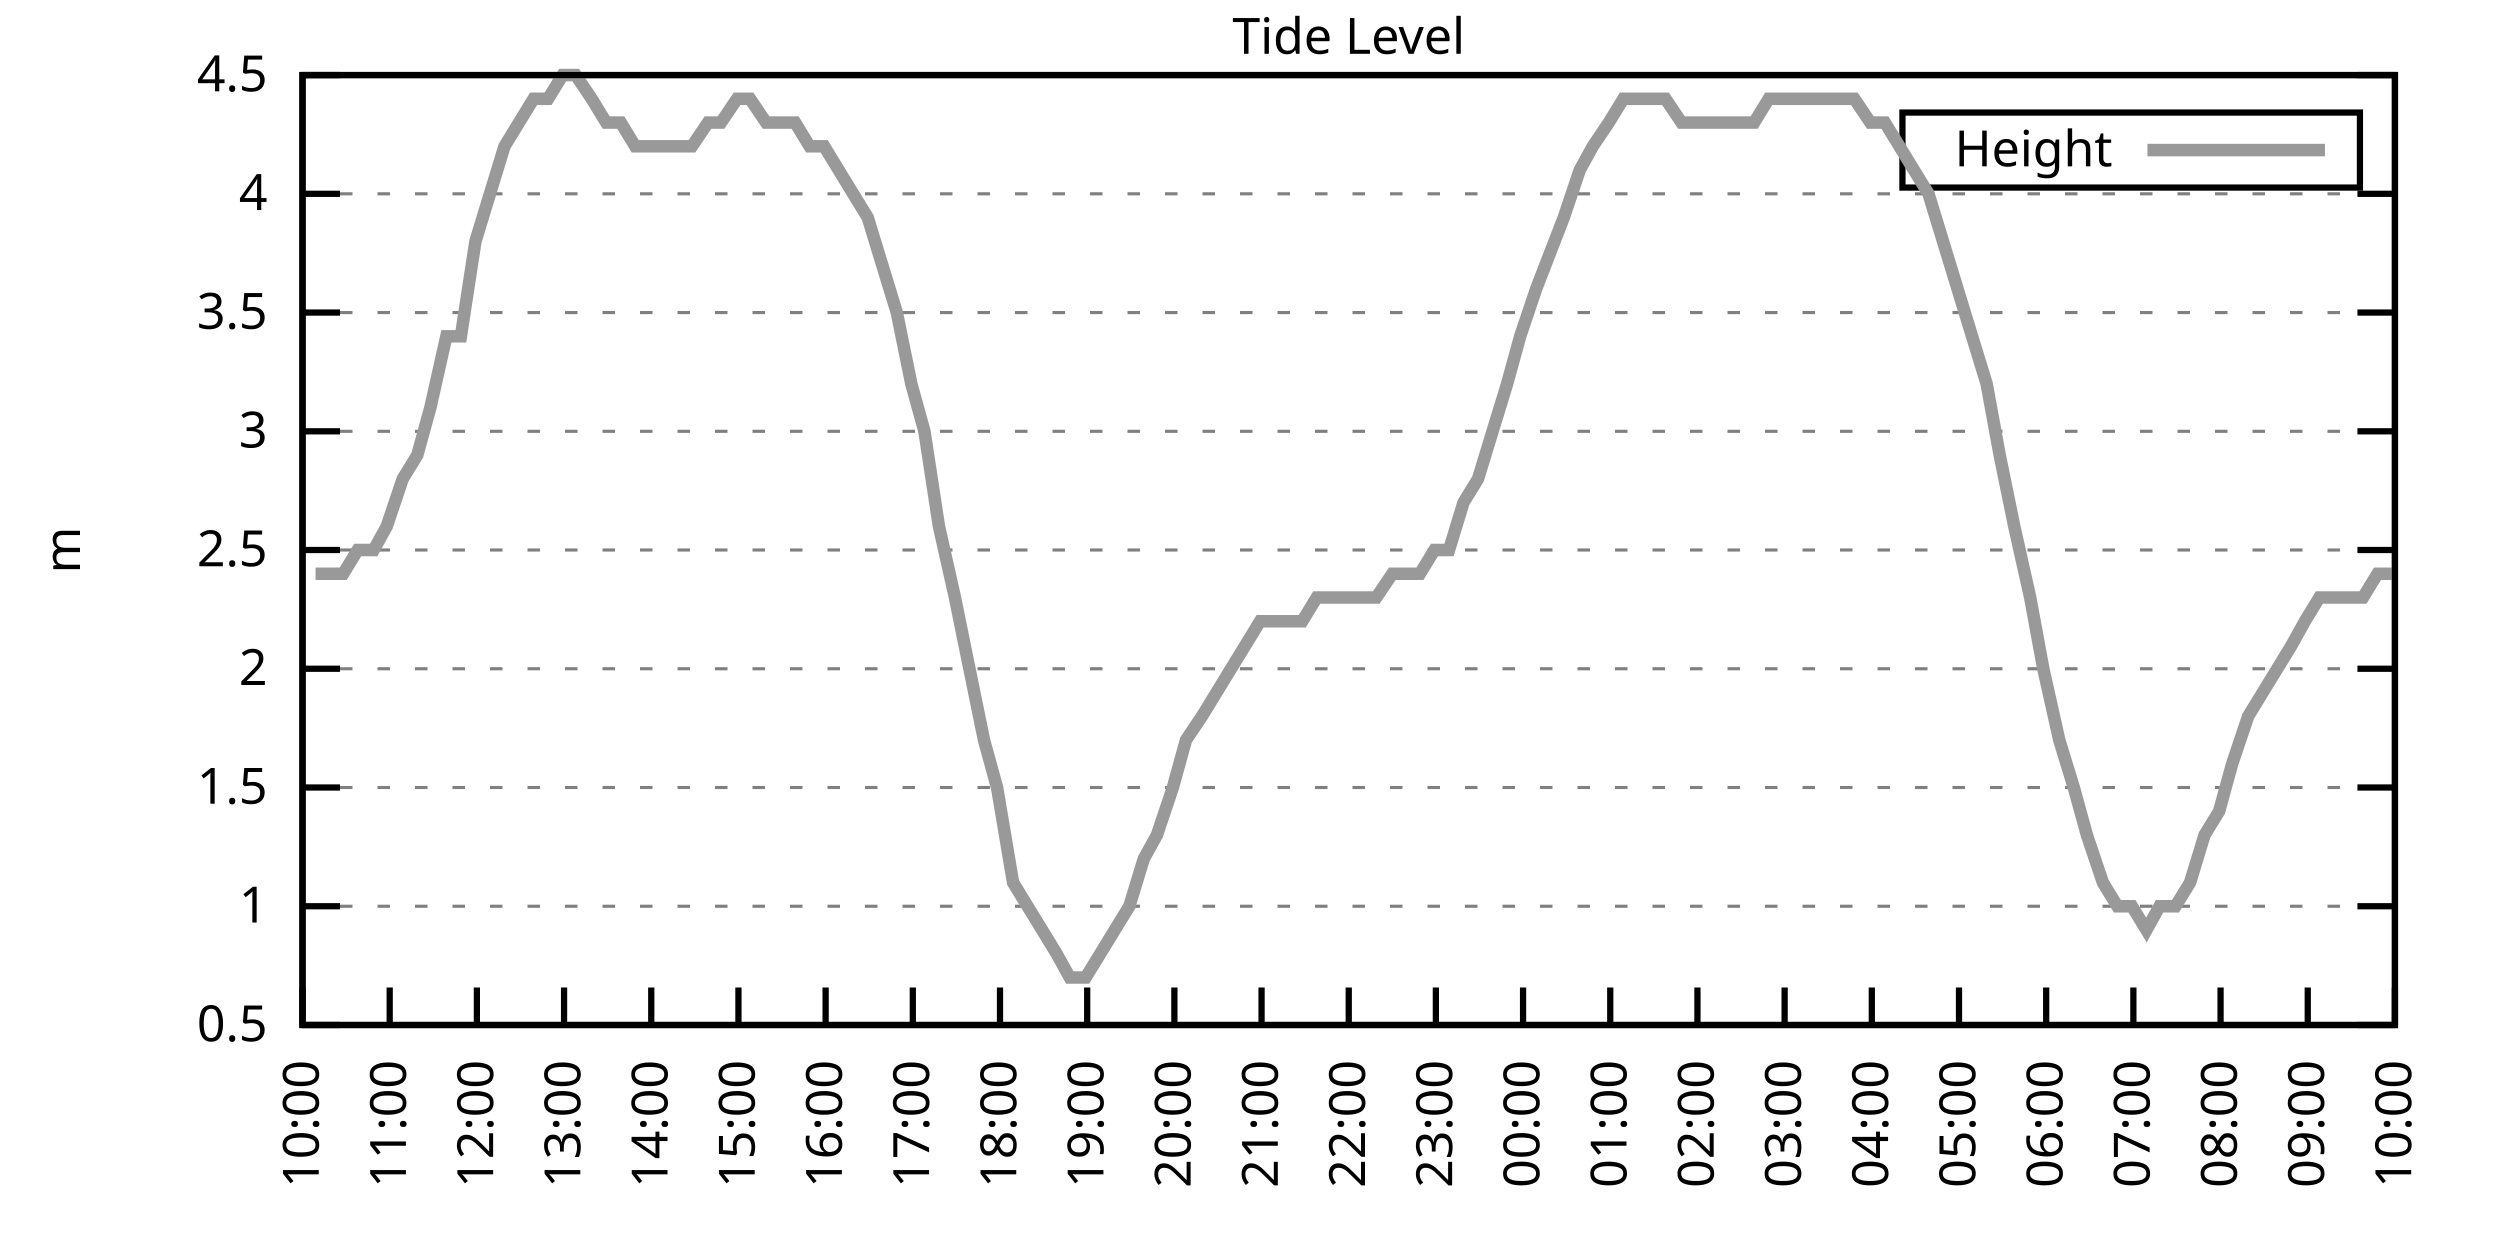
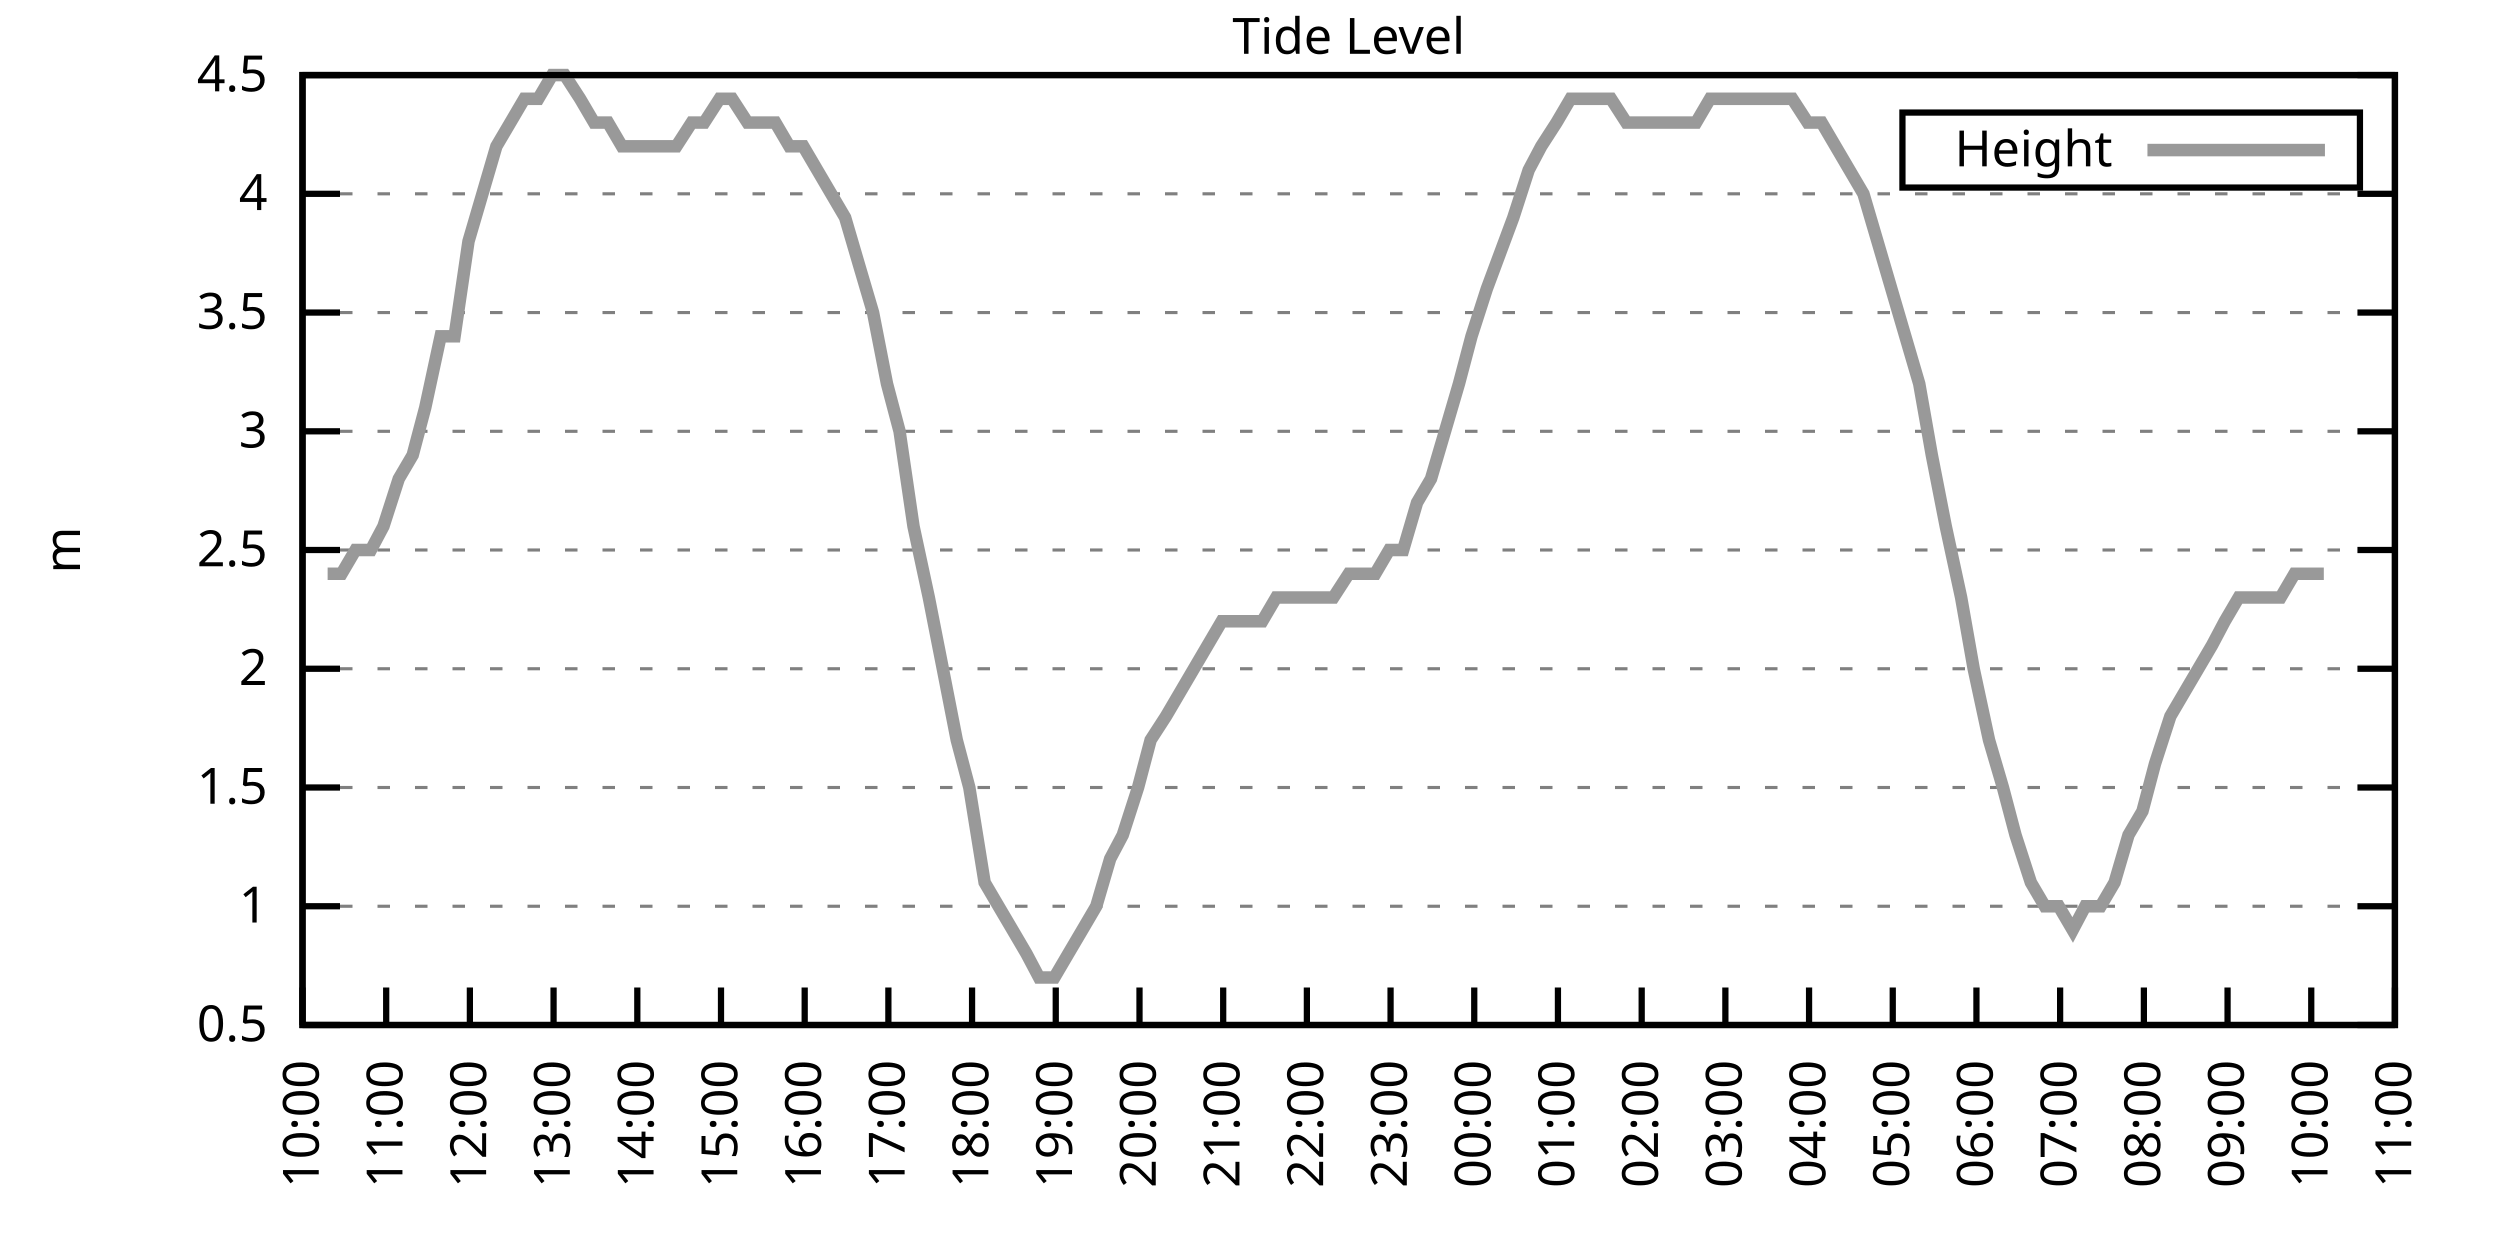
<svg xmlns="http://www.w3.org/2000/svg" xmlns:xlink="http://www.w3.org/1999/xlink" width="400" height="200" viewBox="0 0 400 200">
  <g id="gnuplot_canvas">
    <rect x="0" y="0" width="400" height="200" fill="none" />
    <defs>
      <circle id="gpDot" r="0.5" stroke-width="0.5" stroke="currentColor" />
      <path id="gpPt0" stroke-width="0.333" stroke="currentColor" d="M-1,0 h2 M0,-1 v2" />
      <path id="gpPt1" stroke-width="0.333" stroke="currentColor" d="M-1,-1 L1,1 M1,-1 L-1,1" />
      <path id="gpPt2" stroke-width="0.333" stroke="currentColor" d="M-1,0 L1,0 M0,-1 L0,1 M-1,-1 L1,1 M-1,1 L1,-1" />
      <rect id="gpPt3" stroke-width="0.333" stroke="currentColor" x="-1" y="-1" width="2" height="2" />
      <rect id="gpPt4" stroke-width="0.333" stroke="currentColor" fill="currentColor" x="-1" y="-1" width="2" height="2" />
      <circle id="gpPt5" stroke-width="0.333" stroke="currentColor" cx="0" cy="0" r="1" />
      <use xlink:href="#gpPt5" id="gpPt6" fill="currentColor" stroke="none" />
      <path id="gpPt7" stroke-width="0.333" stroke="currentColor" d="M0,-1.33 L-1.33,0.67 L1.33,0.67 z" />
      <use xlink:href="#gpPt7" id="gpPt8" fill="currentColor" stroke="none" />
      <use xlink:href="#gpPt7" id="gpPt9" stroke="currentColor" transform="rotate(180)" />
      <use xlink:href="#gpPt9" id="gpPt10" fill="currentColor" stroke="none" />
      <use xlink:href="#gpPt3" id="gpPt11" stroke="currentColor" transform="rotate(45)" />
      <use xlink:href="#gpPt11" id="gpPt12" fill="currentColor" stroke="none" />
      <path id="gpPt13" stroke-width="0.333" stroke="currentColor" d="M0,1.330 L1.265,0.411 L0.782,-1.067 L-0.782,-1.076 L-1.265,0.411 z" />
      <use xlink:href="#gpPt13" id="gpPt14" fill="currentColor" stroke="none" />
      <filter id="textbox" filterUnits="objectBoundingBox" x="0" y="0" height="1" width="1">
        <feFlood flood-color="white" flood-opacity="1" result="bgnd" />
        <feComposite in="SourceGraphic" in2="bgnd" operator="atop" />
      </filter>
      <filter id="greybox" filterUnits="objectBoundingBox" x="0" y="0" height="1" width="1">
        <feFlood flood-color="lightgrey" flood-opacity="1" result="grey" />
        <feComposite in="SourceGraphic" in2="grey" operator="atop" />
      </filter>
    </defs>
    <g fill="none" color="white" stroke="currentColor" stroke-width="1.00" stroke-linecap="butt" stroke-linejoin="miter">
</g>
    <g fill="none" color="black" stroke="currentColor" stroke-width="1.00" stroke-linecap="butt" stroke-linejoin="miter">
      <g stroke="none" shape-rendering="crispEdges">
        <polygon fill="rgb(255, 255, 255)" points="48.40,164.00 383.18,164.00 383.18,12.02 48.40,12.02 " />
      </g>
    </g>
    <g fill="none" color="black" stroke="currentColor" stroke-width="1.00" stroke-linecap="butt" stroke-linejoin="miter">
</g>
    <g fill="none" color="black" stroke="black" stroke-width="0.50" stroke-linecap="butt" stroke-linejoin="miter">
</g>
    <g fill="none" color="gray" stroke="currentColor" stroke-width="0.50" stroke-linecap="butt" stroke-linejoin="miter">
      <path stroke="gray" stroke-dasharray="2,4" class="gridline" d="M48.40,164.00 L383.19,164.00  " />
    </g>
    <g fill="none" color="gray" stroke="gray" stroke-width="1.00" stroke-linecap="butt" stroke-linejoin="miter">
</g>
    <g fill="none" color="black" stroke="currentColor" stroke-width="1.00" stroke-linecap="butt" stroke-linejoin="miter">
      <path stroke="black" d="M48.40,164.00 L54.40,164.00 M383.19,164.00 L377.19,164.00  " />
      <g transform="translate(42.80,166.60)" stroke="none" fill="black" font-family="Sans" font-size="8.00" text-anchor="end">
        <text>
          <tspan font-family="Sans"> 0.5</tspan>
        </text>
      </g>
    </g>
    <g fill="none" color="black" stroke="currentColor" stroke-width="1.00" stroke-linecap="butt" stroke-linejoin="miter">
</g>
    <g fill="none" color="black" stroke="black" stroke-width="0.50" stroke-linecap="butt" stroke-linejoin="miter">
</g>
    <g fill="none" color="gray" stroke="currentColor" stroke-width="0.50" stroke-linecap="butt" stroke-linejoin="miter">
      <path stroke="gray" stroke-dasharray="2,4" class="gridline" d="M48.40,145.00 L383.19,145.00  " />
    </g>
    <g fill="none" color="gray" stroke="gray" stroke-width="1.00" stroke-linecap="butt" stroke-linejoin="miter">
</g>
    <g fill="none" color="black" stroke="currentColor" stroke-width="1.00" stroke-linecap="butt" stroke-linejoin="miter">
      <path stroke="black" d="M48.40,145.00 L54.40,145.00 M383.19,145.00 L377.19,145.00  " />
      <g transform="translate(42.80,147.60)" stroke="none" fill="black" font-family="Sans" font-size="8.00" text-anchor="end">
        <text>
          <tspan font-family="Sans"> 1</tspan>
        </text>
      </g>
    </g>
    <g fill="none" color="black" stroke="currentColor" stroke-width="1.00" stroke-linecap="butt" stroke-linejoin="miter">
</g>
    <g fill="none" color="black" stroke="black" stroke-width="0.50" stroke-linecap="butt" stroke-linejoin="miter">
</g>
    <g fill="none" color="gray" stroke="currentColor" stroke-width="0.50" stroke-linecap="butt" stroke-linejoin="miter">
      <path stroke="gray" stroke-dasharray="2,4" class="gridline" d="M48.40,126.00 L383.19,126.00  " />
    </g>
    <g fill="none" color="gray" stroke="gray" stroke-width="1.00" stroke-linecap="butt" stroke-linejoin="miter">
</g>
    <g fill="none" color="black" stroke="currentColor" stroke-width="1.00" stroke-linecap="butt" stroke-linejoin="miter">
      <path stroke="black" d="M48.40,126.00 L54.40,126.00 M383.19,126.00 L377.19,126.00  " />
      <g transform="translate(42.80,128.60)" stroke="none" fill="black" font-family="Sans" font-size="8.00" text-anchor="end">
        <text>
          <tspan font-family="Sans"> 1.5</tspan>
        </text>
      </g>
    </g>
    <g fill="none" color="black" stroke="currentColor" stroke-width="1.00" stroke-linecap="butt" stroke-linejoin="miter">
</g>
    <g fill="none" color="black" stroke="black" stroke-width="0.50" stroke-linecap="butt" stroke-linejoin="miter">
</g>
    <g fill="none" color="gray" stroke="currentColor" stroke-width="0.50" stroke-linecap="butt" stroke-linejoin="miter">
      <path stroke="gray" stroke-dasharray="2,4" class="gridline" d="M48.40,107.00 L383.19,107.00  " />
    </g>
    <g fill="none" color="gray" stroke="gray" stroke-width="1.00" stroke-linecap="butt" stroke-linejoin="miter">
</g>
    <g fill="none" color="black" stroke="currentColor" stroke-width="1.00" stroke-linecap="butt" stroke-linejoin="miter">
      <path stroke="black" d="M48.40,107.00 L54.40,107.00 M383.19,107.00 L377.19,107.00  " />
      <g transform="translate(42.80,109.60)" stroke="none" fill="black" font-family="Sans" font-size="8.00" text-anchor="end">
        <text>
          <tspan font-family="Sans"> 2</tspan>
        </text>
      </g>
    </g>
    <g fill="none" color="black" stroke="currentColor" stroke-width="1.00" stroke-linecap="butt" stroke-linejoin="miter">
</g>
    <g fill="none" color="black" stroke="black" stroke-width="0.50" stroke-linecap="butt" stroke-linejoin="miter">
</g>
    <g fill="none" color="gray" stroke="currentColor" stroke-width="0.50" stroke-linecap="butt" stroke-linejoin="miter">
      <path stroke="gray" stroke-dasharray="2,4" class="gridline" d="M48.40,88.00 L383.19,88.00  " />
    </g>
    <g fill="none" color="gray" stroke="gray" stroke-width="1.00" stroke-linecap="butt" stroke-linejoin="miter">
</g>
    <g fill="none" color="black" stroke="currentColor" stroke-width="1.00" stroke-linecap="butt" stroke-linejoin="miter">
      <path stroke="black" d="M48.40,88.00 L54.40,88.00 M383.19,88.00 L377.19,88.00  " />
      <g transform="translate(42.80,90.60)" stroke="none" fill="black" font-family="Sans" font-size="8.00" text-anchor="end">
        <text>
          <tspan font-family="Sans"> 2.5</tspan>
        </text>
      </g>
    </g>
    <g fill="none" color="black" stroke="currentColor" stroke-width="1.00" stroke-linecap="butt" stroke-linejoin="miter">
</g>
    <g fill="none" color="black" stroke="black" stroke-width="0.50" stroke-linecap="butt" stroke-linejoin="miter">
</g>
    <g fill="none" color="gray" stroke="currentColor" stroke-width="0.50" stroke-linecap="butt" stroke-linejoin="miter">
      <path stroke="gray" stroke-dasharray="2,4" class="gridline" d="M48.40,69.01 L383.19,69.01  " />
    </g>
    <g fill="none" color="gray" stroke="gray" stroke-width="1.00" stroke-linecap="butt" stroke-linejoin="miter">
</g>
    <g fill="none" color="black" stroke="currentColor" stroke-width="1.00" stroke-linecap="butt" stroke-linejoin="miter">
      <path stroke="black" d="M48.40,69.01 L54.40,69.01 M383.19,69.01 L377.19,69.01  " />
      <g transform="translate(42.80,71.61)" stroke="none" fill="black" font-family="Sans" font-size="8.00" text-anchor="end">
        <text>
          <tspan font-family="Sans"> 3</tspan>
        </text>
      </g>
    </g>
    <g fill="none" color="black" stroke="currentColor" stroke-width="1.00" stroke-linecap="butt" stroke-linejoin="miter">
</g>
    <g fill="none" color="black" stroke="black" stroke-width="0.50" stroke-linecap="butt" stroke-linejoin="miter">
</g>
    <g fill="none" color="gray" stroke="currentColor" stroke-width="0.50" stroke-linecap="butt" stroke-linejoin="miter">
      <path stroke="gray" stroke-dasharray="2,4" class="gridline" d="M48.40,50.01 L383.19,50.01  " />
    </g>
    <g fill="none" color="gray" stroke="gray" stroke-width="1.00" stroke-linecap="butt" stroke-linejoin="miter">
</g>
    <g fill="none" color="black" stroke="currentColor" stroke-width="1.00" stroke-linecap="butt" stroke-linejoin="miter">
      <path stroke="black" d="M48.40,50.01 L54.40,50.01 M383.19,50.01 L377.19,50.01  " />
      <g transform="translate(42.80,52.61)" stroke="none" fill="black" font-family="Sans" font-size="8.00" text-anchor="end">
        <text>
          <tspan font-family="Sans"> 3.5</tspan>
        </text>
      </g>
    </g>
    <g fill="none" color="black" stroke="currentColor" stroke-width="1.00" stroke-linecap="butt" stroke-linejoin="miter">
</g>
    <g fill="none" color="black" stroke="black" stroke-width="0.50" stroke-linecap="butt" stroke-linejoin="miter">
</g>
    <g fill="none" color="gray" stroke="currentColor" stroke-width="0.50" stroke-linecap="butt" stroke-linejoin="miter">
      <path stroke="gray" stroke-dasharray="2,4" class="gridline" d="M48.40,31.01 L383.19,31.01  " />
    </g>
    <g fill="none" color="gray" stroke="gray" stroke-width="1.00" stroke-linecap="butt" stroke-linejoin="miter">
</g>
    <g fill="none" color="black" stroke="currentColor" stroke-width="1.00" stroke-linecap="butt" stroke-linejoin="miter">
      <path stroke="black" d="M48.40,31.01 L54.40,31.01 M383.19,31.01 L377.19,31.01  " />
      <g transform="translate(42.80,33.61)" stroke="none" fill="black" font-family="Sans" font-size="8.00" text-anchor="end">
        <text>
          <tspan font-family="Sans"> 4</tspan>
        </text>
      </g>
    </g>
    <g fill="none" color="black" stroke="currentColor" stroke-width="1.00" stroke-linecap="butt" stroke-linejoin="miter">
</g>
    <g fill="none" color="black" stroke="black" stroke-width="0.50" stroke-linecap="butt" stroke-linejoin="miter">
</g>
    <g fill="none" color="gray" stroke="currentColor" stroke-width="0.50" stroke-linecap="butt" stroke-linejoin="miter">
      <path stroke="gray" stroke-dasharray="2,4" class="gridline" d="M48.40,12.01 L383.19,12.01  " />
    </g>
    <g fill="none" color="gray" stroke="gray" stroke-width="1.00" stroke-linecap="butt" stroke-linejoin="miter">
</g>
    <g fill="none" color="black" stroke="currentColor" stroke-width="1.00" stroke-linecap="butt" stroke-linejoin="miter">
      <path stroke="black" d="M48.40,12.01 L54.40,12.01 M383.19,12.01 L377.19,12.01  " />
      <g transform="translate(42.80,14.61)" stroke="none" fill="black" font-family="Sans" font-size="8.00" text-anchor="end">
        <text>
          <tspan font-family="Sans"> 4.5</tspan>
        </text>
      </g>
    </g>
    <g fill="none" color="black" stroke="currentColor" stroke-width="1.00" stroke-linecap="butt" stroke-linejoin="miter">
      <path stroke="black" d="M48.40,164.00 L48.40,158.00  " />
      <g transform="translate(51.00,169.60) rotate(270.00)" stroke="none" fill="black" font-family="Sans" font-size="8.00" text-anchor="end">
        <text>
          <tspan font-family="Sans">10:00</tspan>
        </text>
      </g>
    </g>
    <g fill="none" color="black" stroke="currentColor" stroke-width="1.00" stroke-linecap="butt" stroke-linejoin="miter">
-       <path stroke="black" d="M62.35,164.00 L62.35,158.00  " />
-       <g transform="translate(64.95,169.60) rotate(270.00)" stroke="none" fill="black" font-family="Sans" font-size="8.00" text-anchor="end">
+       <path stroke="black" d="M61.79,164.00 L61.79,158.00  " />
+       <g transform="translate(64.39,169.60) rotate(270.00)" stroke="none" fill="black" font-family="Sans" font-size="8.00" text-anchor="end">
        <text>
          <tspan font-family="Sans">11:00</tspan>
        </text>
      </g>
    </g>
    <g fill="none" color="black" stroke="currentColor" stroke-width="1.00" stroke-linecap="butt" stroke-linejoin="miter">
-       <path stroke="black" d="M76.30,164.00 L76.30,158.00  " />
-       <g transform="translate(78.90,169.60) rotate(270.00)" stroke="none" fill="black" font-family="Sans" font-size="8.00" text-anchor="end">
+       <path stroke="black" d="M75.18,164.00 L75.18,158.00  " />
+       <g transform="translate(77.78,169.60) rotate(270.00)" stroke="none" fill="black" font-family="Sans" font-size="8.00" text-anchor="end">
        <text>
          <tspan font-family="Sans">12:00</tspan>
        </text>
      </g>
    </g>
    <g fill="none" color="black" stroke="currentColor" stroke-width="1.00" stroke-linecap="butt" stroke-linejoin="miter">
-       <path stroke="black" d="M90.25,164.00 L90.25,158.00  " />
-       <g transform="translate(92.85,169.60) rotate(270.00)" stroke="none" fill="black" font-family="Sans" font-size="8.00" text-anchor="end">
+       <path stroke="black" d="M88.57,164.00 L88.57,158.00  " />
+       <g transform="translate(91.17,169.60) rotate(270.00)" stroke="none" fill="black" font-family="Sans" font-size="8.00" text-anchor="end">
        <text>
          <tspan font-family="Sans">13:00</tspan>
        </text>
      </g>
    </g>
    <g fill="none" color="black" stroke="currentColor" stroke-width="1.00" stroke-linecap="butt" stroke-linejoin="miter">
-       <path stroke="black" d="M104.20,164.00 L104.20,158.00  " />
-       <g transform="translate(106.80,169.60) rotate(270.00)" stroke="none" fill="black" font-family="Sans" font-size="8.00" text-anchor="end">
+       <path stroke="black" d="M101.97,164.00 L101.97,158.00  " />
+       <g transform="translate(104.57,169.60) rotate(270.00)" stroke="none" fill="black" font-family="Sans" font-size="8.00" text-anchor="end">
        <text>
          <tspan font-family="Sans">14:00</tspan>
        </text>
      </g>
    </g>
    <g fill="none" color="black" stroke="currentColor" stroke-width="1.00" stroke-linecap="butt" stroke-linejoin="miter">
-       <path stroke="black" d="M118.15,164.00 L118.15,158.00  " />
-       <g transform="translate(120.75,169.60) rotate(270.00)" stroke="none" fill="black" font-family="Sans" font-size="8.00" text-anchor="end">
+       <path stroke="black" d="M115.36,164.00 L115.36,158.00  " />
+       <g transform="translate(117.96,169.60) rotate(270.00)" stroke="none" fill="black" font-family="Sans" font-size="8.00" text-anchor="end">
        <text>
          <tspan font-family="Sans">15:00</tspan>
        </text>
      </g>
    </g>
    <g fill="none" color="black" stroke="currentColor" stroke-width="1.00" stroke-linecap="butt" stroke-linejoin="miter">
-       <path stroke="black" d="M132.10,164.00 L132.10,158.00  " />
-       <g transform="translate(134.70,169.60) rotate(270.00)" stroke="none" fill="black" font-family="Sans" font-size="8.00" text-anchor="end">
+       <path stroke="black" d="M128.75,164.00 L128.75,158.00  " />
+       <g transform="translate(131.35,169.60) rotate(270.00)" stroke="none" fill="black" font-family="Sans" font-size="8.00" text-anchor="end">
        <text>
          <tspan font-family="Sans">16:00</tspan>
        </text>
      </g>
    </g>
    <g fill="none" color="black" stroke="currentColor" stroke-width="1.00" stroke-linecap="butt" stroke-linejoin="miter">
-       <path stroke="black" d="M146.05,164.00 L146.05,158.00  " />
-       <g transform="translate(148.65,169.60) rotate(270.00)" stroke="none" fill="black" font-family="Sans" font-size="8.00" text-anchor="end">
+       <path stroke="black" d="M142.14,164.00 L142.14,158.00  " />
+       <g transform="translate(144.74,169.60) rotate(270.00)" stroke="none" fill="black" font-family="Sans" font-size="8.00" text-anchor="end">
        <text>
          <tspan font-family="Sans">17:00</tspan>
        </text>
      </g>
    </g>
    <g fill="none" color="black" stroke="currentColor" stroke-width="1.00" stroke-linecap="butt" stroke-linejoin="miter">
-       <path stroke="black" d="M160.00,164.00 L160.00,158.00  " />
-       <g transform="translate(162.60,169.60) rotate(270.00)" stroke="none" fill="black" font-family="Sans" font-size="8.00" text-anchor="end">
+       <path stroke="black" d="M155.53,164.00 L155.53,158.00  " />
+       <g transform="translate(158.13,169.60) rotate(270.00)" stroke="none" fill="black" font-family="Sans" font-size="8.00" text-anchor="end">
        <text>
          <tspan font-family="Sans">18:00</tspan>
        </text>
      </g>
    </g>
    <g fill="none" color="black" stroke="currentColor" stroke-width="1.00" stroke-linecap="butt" stroke-linejoin="miter">
-       <path stroke="black" d="M173.95,164.00 L173.95,158.00  " />
-       <g transform="translate(176.55,169.60) rotate(270.00)" stroke="none" fill="black" font-family="Sans" font-size="8.00" text-anchor="end">
+       <path stroke="black" d="M168.92,164.00 L168.92,158.00  " />
+       <g transform="translate(171.52,169.60) rotate(270.00)" stroke="none" fill="black" font-family="Sans" font-size="8.00" text-anchor="end">
        <text>
          <tspan font-family="Sans">19:00</tspan>
        </text>
      </g>
    </g>
    <g fill="none" color="black" stroke="currentColor" stroke-width="1.00" stroke-linecap="butt" stroke-linejoin="miter">
-       <path stroke="black" d="M187.90,164.00 L187.90,158.00  " />
-       <g transform="translate(190.50,169.60) rotate(270.00)" stroke="none" fill="black" font-family="Sans" font-size="8.00" text-anchor="end">
+       <path stroke="black" d="M182.32,164.00 L182.32,158.00  " />
+       <g transform="translate(184.92,169.60) rotate(270.00)" stroke="none" fill="black" font-family="Sans" font-size="8.00" text-anchor="end">
        <text>
          <tspan font-family="Sans">20:00</tspan>
        </text>
      </g>
    </g>
    <g fill="none" color="black" stroke="currentColor" stroke-width="1.00" stroke-linecap="butt" stroke-linejoin="miter">
-       <path stroke="black" d="M201.85,164.00 L201.85,158.00  " />
-       <g transform="translate(204.45,169.60) rotate(270.00)" stroke="none" fill="black" font-family="Sans" font-size="8.00" text-anchor="end">
+       <path stroke="black" d="M195.71,164.00 L195.71,158.00  " />
+       <g transform="translate(198.31,169.60) rotate(270.00)" stroke="none" fill="black" font-family="Sans" font-size="8.00" text-anchor="end">
        <text>
          <tspan font-family="Sans">21:00</tspan>
        </text>
      </g>
    </g>
    <g fill="none" color="black" stroke="currentColor" stroke-width="1.00" stroke-linecap="butt" stroke-linejoin="miter">
-       <path stroke="black" d="M215.80,164.00 L215.80,158.00  " />
-       <g transform="translate(218.40,169.60) rotate(270.00)" stroke="none" fill="black" font-family="Sans" font-size="8.00" text-anchor="end">
+       <path stroke="black" d="M209.10,164.00 L209.10,158.00  " />
+       <g transform="translate(211.70,169.60) rotate(270.00)" stroke="none" fill="black" font-family="Sans" font-size="8.00" text-anchor="end">
        <text>
          <tspan font-family="Sans">22:00</tspan>
        </text>
      </g>
    </g>
    <g fill="none" color="black" stroke="currentColor" stroke-width="1.00" stroke-linecap="butt" stroke-linejoin="miter">
-       <path stroke="black" d="M229.74,164.00 L229.74,158.00  " />
-       <g transform="translate(232.34,169.60) rotate(270.00)" stroke="none" fill="black" font-family="Sans" font-size="8.00" text-anchor="end">
+       <path stroke="black" d="M222.49,164.00 L222.49,158.00  " />
+       <g transform="translate(225.09,169.60) rotate(270.00)" stroke="none" fill="black" font-family="Sans" font-size="8.00" text-anchor="end">
        <text>
          <tspan font-family="Sans">23:00</tspan>
        </text>
      </g>
    </g>
    <g fill="none" color="black" stroke="currentColor" stroke-width="1.00" stroke-linecap="butt" stroke-linejoin="miter">
-       <path stroke="black" d="M243.69,164.00 L243.69,158.00  " />
-       <g transform="translate(246.29,169.60) rotate(270.00)" stroke="none" fill="black" font-family="Sans" font-size="8.00" text-anchor="end">
+       <path stroke="black" d="M235.88,164.00 L235.88,158.00  " />
+       <g transform="translate(238.48,169.60) rotate(270.00)" stroke="none" fill="black" font-family="Sans" font-size="8.00" text-anchor="end">
        <text>
          <tspan font-family="Sans">00:00</tspan>
        </text>
      </g>
    </g>
    <g fill="none" color="black" stroke="currentColor" stroke-width="1.00" stroke-linecap="butt" stroke-linejoin="miter">
-       <path stroke="black" d="M257.64,164.00 L257.64,158.00  " />
-       <g transform="translate(260.24,169.60) rotate(270.00)" stroke="none" fill="black" font-family="Sans" font-size="8.00" text-anchor="end">
+       <path stroke="black" d="M249.27,164.00 L249.27,158.00  " />
+       <g transform="translate(251.87,169.60) rotate(270.00)" stroke="none" fill="black" font-family="Sans" font-size="8.00" text-anchor="end">
        <text>
          <tspan font-family="Sans">01:00</tspan>
        </text>
      </g>
    </g>
    <g fill="none" color="black" stroke="currentColor" stroke-width="1.00" stroke-linecap="butt" stroke-linejoin="miter">
-       <path stroke="black" d="M271.59,164.00 L271.59,158.00  " />
-       <g transform="translate(274.19,169.60) rotate(270.00)" stroke="none" fill="black" font-family="Sans" font-size="8.00" text-anchor="end">
+       <path stroke="black" d="M262.67,164.00 L262.67,158.00  " />
+       <g transform="translate(265.27,169.60) rotate(270.00)" stroke="none" fill="black" font-family="Sans" font-size="8.00" text-anchor="end">
        <text>
          <tspan font-family="Sans">02:00</tspan>
        </text>
      </g>
    </g>
    <g fill="none" color="black" stroke="currentColor" stroke-width="1.00" stroke-linecap="butt" stroke-linejoin="miter">
-       <path stroke="black" d="M285.54,164.00 L285.54,158.00  " />
-       <g transform="translate(288.14,169.60) rotate(270.00)" stroke="none" fill="black" font-family="Sans" font-size="8.00" text-anchor="end">
+       <path stroke="black" d="M276.06,164.00 L276.06,158.00  " />
+       <g transform="translate(278.66,169.60) rotate(270.00)" stroke="none" fill="black" font-family="Sans" font-size="8.00" text-anchor="end">
        <text>
          <tspan font-family="Sans">03:00</tspan>
        </text>
      </g>
    </g>
    <g fill="none" color="black" stroke="currentColor" stroke-width="1.00" stroke-linecap="butt" stroke-linejoin="miter">
-       <path stroke="black" d="M299.49,164.00 L299.49,158.00  " />
-       <g transform="translate(302.09,169.60) rotate(270.00)" stroke="none" fill="black" font-family="Sans" font-size="8.00" text-anchor="end">
+       <path stroke="black" d="M289.45,164.00 L289.45,158.00  " />
+       <g transform="translate(292.05,169.60) rotate(270.00)" stroke="none" fill="black" font-family="Sans" font-size="8.00" text-anchor="end">
        <text>
          <tspan font-family="Sans">04:00</tspan>
        </text>
      </g>
    </g>
    <g fill="none" color="black" stroke="currentColor" stroke-width="1.00" stroke-linecap="butt" stroke-linejoin="miter">
-       <path stroke="black" d="M313.44,164.00 L313.44,158.00  " />
-       <g transform="translate(316.04,169.60) rotate(270.00)" stroke="none" fill="black" font-family="Sans" font-size="8.00" text-anchor="end">
+       <path stroke="black" d="M302.84,164.00 L302.84,158.00  " />
+       <g transform="translate(305.44,169.60) rotate(270.00)" stroke="none" fill="black" font-family="Sans" font-size="8.00" text-anchor="end">
        <text>
          <tspan font-family="Sans">05:00</tspan>
        </text>
      </g>
    </g>
    <g fill="none" color="black" stroke="currentColor" stroke-width="1.00" stroke-linecap="butt" stroke-linejoin="miter">
-       <path stroke="black" d="M327.39,164.00 L327.39,158.00  " />
-       <g transform="translate(329.99,169.60) rotate(270.00)" stroke="none" fill="black" font-family="Sans" font-size="8.00" text-anchor="end">
+       <path stroke="black" d="M316.23,164.00 L316.23,158.00  " />
+       <g transform="translate(318.83,169.60) rotate(270.00)" stroke="none" fill="black" font-family="Sans" font-size="8.00" text-anchor="end">
        <text>
          <tspan font-family="Sans">06:00</tspan>
        </text>
      </g>
    </g>
    <g fill="none" color="black" stroke="currentColor" stroke-width="1.00" stroke-linecap="butt" stroke-linejoin="miter">
-       <path stroke="black" d="M341.34,164.00 L341.34,158.00  " />
-       <g transform="translate(343.94,169.60) rotate(270.00)" stroke="none" fill="black" font-family="Sans" font-size="8.00" text-anchor="end">
+       <path stroke="black" d="M329.62,164.00 L329.62,158.00  " />
+       <g transform="translate(332.22,169.60) rotate(270.00)" stroke="none" fill="black" font-family="Sans" font-size="8.00" text-anchor="end">
        <text>
          <tspan font-family="Sans">07:00</tspan>
        </text>
      </g>
    </g>
    <g fill="none" color="black" stroke="currentColor" stroke-width="1.00" stroke-linecap="butt" stroke-linejoin="miter">
-       <path stroke="black" d="M355.29,164.00 L355.29,158.00  " />
-       <g transform="translate(357.89,169.60) rotate(270.00)" stroke="none" fill="black" font-family="Sans" font-size="8.00" text-anchor="end">
+       <path stroke="black" d="M343.02,164.00 L343.02,158.00  " />
+       <g transform="translate(345.62,169.60) rotate(270.00)" stroke="none" fill="black" font-family="Sans" font-size="8.00" text-anchor="end">
        <text>
          <tspan font-family="Sans">08:00</tspan>
        </text>
      </g>
    </g>
    <g fill="none" color="black" stroke="currentColor" stroke-width="1.00" stroke-linecap="butt" stroke-linejoin="miter">
-       <path stroke="black" d="M369.24,164.00 L369.24,158.00  " />
-       <g transform="translate(371.84,169.60) rotate(270.00)" stroke="none" fill="black" font-family="Sans" font-size="8.00" text-anchor="end">
+       <path stroke="black" d="M356.41,164.00 L356.41,158.00  " />
+       <g transform="translate(359.01,169.60) rotate(270.00)" stroke="none" fill="black" font-family="Sans" font-size="8.00" text-anchor="end">
        <text>
          <tspan font-family="Sans">09:00</tspan>
+         </text>
+       </g>
+     </g>
+     <g fill="none" color="black" stroke="currentColor" stroke-width="1.00" stroke-linecap="butt" stroke-linejoin="miter">
+       <path stroke="black" d="M369.80,164.00 L369.80,158.00  " />
+       <g transform="translate(372.40,169.60) rotate(270.00)" stroke="none" fill="black" font-family="Sans" font-size="8.00" text-anchor="end">
+         <text>
+           <tspan font-family="Sans">10:00</tspan>
        </text>
      </g>
    </g>
    <g fill="none" color="black" stroke="currentColor" stroke-width="1.00" stroke-linecap="butt" stroke-linejoin="miter">
      <path stroke="black" d="M383.19,164.00 L383.19,158.00  " />
      <g transform="translate(385.79,169.60) rotate(270.00)" stroke="none" fill="black" font-family="Sans" font-size="8.00" text-anchor="end">
        <text>
-           <tspan font-family="Sans">10:00</tspan>
+           <tspan font-family="Sans">11:00</tspan>
        </text>
      </g>
    </g>
    <g fill="none" color="black" stroke="currentColor" stroke-width="1.00" stroke-linecap="butt" stroke-linejoin="miter">
</g>
    <g fill="none" color="black" stroke="currentColor" stroke-width="1.00" stroke-linecap="butt" stroke-linejoin="miter">
      <path stroke="black" d="M48.40,12.01 L48.40,164.00 L383.19,164.00 L383.19,12.01 L48.40,12.01 Z  " />
    </g>
    <g fill="none" color="black" stroke="currentColor" stroke-width="1.00" stroke-linecap="butt" stroke-linejoin="miter">
</g>
    <g fill="none" color="black" stroke="currentColor" stroke-width="1.00" stroke-linecap="butt" stroke-linejoin="miter">
      <path stroke="black" d="M304.39,30.01 L304.39,18.01 L377.59,18.01 L377.59,30.01 L304.39,30.01 Z  " />
    </g>
    <g id="Tide_level_plot_1">
      <g fill="none" color="white" stroke="black" stroke-width="2.00" stroke-linecap="butt" stroke-linejoin="miter">
</g>
      <g fill="none" color="black" stroke="currentColor" stroke-width="2.00" stroke-linecap="butt" stroke-linejoin="miter">
        <g transform="translate(337.99,26.61)" stroke="none" fill="black" font-family="Sans" font-size="8.00" text-anchor="end">
          <text>
            <tspan font-family="Sans">Height</tspan>
          </text>
        </g>
      </g>
      <g fill="none" color="black" stroke="currentColor" stroke-width="2.00" stroke-linecap="butt" stroke-linejoin="miter">
-         <path stroke="rgb(153, 153, 153)" d="M343.59,24.01 L371.99,24.01 M50.49,91.80 L52.58,91.80 L54.91,91.80 L57.23,88.00 L59.79,88.00 L61.88,84.21   L64.44,76.61 L66.77,72.81 L68.86,65.21 L71.42,53.81 L73.74,53.81 L76.07,38.61 L78.39,31.01 L80.72,23.41   L83.04,19.61 L85.37,15.81 L87.69,15.81 L90.02,12.01 L92.11,12.01 L94.67,15.81 L96.99,19.61 L99.32,19.61   L101.64,23.41 L103.73,23.41 L106.06,23.41 L108.38,23.41 L110.71,23.41 L113.27,19.61 L115.36,19.61 L117.92,15.81   L120.01,15.81 L122.57,19.61 L124.89,19.61 L127.22,19.61 L129.54,23.41 L131.87,23.41 L134.19,27.21 L136.51,31.01   L138.84,34.81 L141.16,42.41 L143.49,50.01 L145.81,61.41 L147.91,69.01 L150.23,84.21 L152.79,95.60 L155.11,107.00   L157.44,118.40 L159.53,126.00 L162.09,141.20 L164.41,145.00 L166.74,148.80 L169.06,152.60 L171.16,156.40 L173.71,156.40   L176.04,152.60 L178.36,148.80 L180.69,145.00 L183.01,137.40 L185.11,133.60 L187.66,126.00 L189.76,118.40 L192.31,114.60   L194.64,110.80 L196.96,107.00 L199.29,103.20 L201.61,99.40 L203.94,99.40 L206.26,99.40 L208.36,99.40 L210.68,95.60   L213.24,95.60 L215.33,95.60 L217.65,95.60 L220.21,95.60 L222.77,91.80 L224.86,91.80 L227.19,91.80 L229.51,88.00   L231.84,88.00 L234.16,80.41 L236.49,76.61 L238.81,69.01 L241.14,61.41 L243.23,53.81 L245.79,46.21 L250.20,34.81   L252.76,27.21 L254.85,23.41 L257.41,19.61 L259.74,15.81 L262.06,15.81 L264.15,15.81 L266.48,15.81 L269.04,19.61   L271.36,19.61 L273.45,19.61 L276.01,19.61 L278.10,19.61 L280.66,19.61 L282.99,15.81 L285.31,15.81 L287.64,15.81   L289.96,15.81 L292.29,15.81 L296.70,15.81 L299.26,19.61 L301.58,19.61 L303.91,23.41 L306.23,27.21 L308.56,31.01   L310.88,38.61 L315.53,53.81 L317.86,61.41 L319.95,72.81 L322.28,84.21 L324.83,95.60 L326.93,107.00 L329.48,118.40   L331.81,126.00 L333.90,133.60 L336.46,141.20 L338.78,145.00 L341.11,145.00 L343.43,148.80 L345.53,145.00 L348.08,145.00   L350.41,141.20 L352.73,133.60 L355.06,129.80 L357.15,122.20 L359.71,114.60 L362.03,110.80 L364.36,107.00 L366.68,103.20   L368.78,99.40 L371.10,95.60 L373.66,95.60 L375.98,95.60 L378.08,95.60 L380.40,91.80 L382.96,91.80  " />
+         <path stroke="rgb(153, 153, 153)" d="M343.59,24.01 L371.99,24.01 M52.42,91.80 L54.65,91.80 L56.88,88.00 L59.34,88.00 L61.35,84.21 L63.80,76.61   L66.03,72.81 L68.04,65.21 L70.50,53.81 L72.73,53.81 L74.96,38.61 L77.19,31.01 L79.42,23.41 L81.66,19.61   L83.89,15.81 L86.12,15.81 L88.35,12.01 L90.36,12.01 L92.82,15.81 L95.05,19.61 L97.28,19.61 L99.51,23.41   L101.52,23.41 L103.75,23.41 L105.98,23.41 L108.22,23.41 L110.67,19.61 L112.68,19.61 L115.13,15.81 L117.14,15.81   L119.60,19.61 L121.83,19.61 L124.06,19.61 L126.29,23.41 L128.53,23.41 L130.76,27.21 L132.99,31.01 L135.22,34.81   L137.45,42.41 L139.69,50.01 L141.92,61.41 L143.93,69.01 L146.16,84.21 L148.61,95.60 L150.85,107.00 L153.08,118.40   L155.09,126.00 L157.54,141.20 L159.77,145.00 L162.01,148.80 L164.24,152.60 L166.25,156.40 L168.70,156.40 L170.93,152.60   L173.17,148.80 L175.40,145.00 L177.63,137.40 L179.64,133.60 L182.09,126.00 L184.10,118.40 L186.56,114.60 L188.79,110.80   L191.02,107.00 L193.25,103.20 L195.48,99.40 L197.72,99.40 L199.95,99.40 L201.96,99.40 L204.19,95.60 L206.64,95.60   L208.65,95.60 L210.88,95.60 L213.34,95.60 L215.80,91.80 L217.80,91.80 L220.04,91.80 L222.27,88.00 L224.50,88.00   L226.73,80.41 L228.96,76.61 L231.20,69.01 L233.43,61.41 L235.44,53.81 L237.89,46.21 L242.13,34.81 L244.59,27.21   L246.60,23.41 L249.05,19.61 L251.28,15.81 L253.51,15.81 L255.52,15.81 L257.76,15.81 L260.21,19.61 L262.44,19.61   L264.45,19.61 L266.91,19.61 L268.92,19.61 L271.37,19.61 L273.60,15.81 L275.83,15.81 L278.07,15.81 L280.30,15.81   L282.53,15.81 L286.77,15.81 L289.23,19.61 L291.46,19.61 L293.69,23.41 L295.92,27.21 L298.15,31.01 L300.39,38.61   L304.85,53.81 L307.08,61.41 L309.09,72.81 L311.32,84.21 L313.78,95.60 L315.79,107.00 L318.24,118.40 L320.47,126.00   L322.48,133.60 L324.94,141.20 L327.17,145.00 L329.40,145.00 L331.63,148.80 L333.64,145.00 L336.10,145.00 L338.33,141.20   L340.56,133.60 L342.79,129.80 L344.80,122.20 L347.26,114.60 L349.49,110.80 L351.72,107.00 L353.95,103.20 L355.96,99.40   L358.19,95.60 L360.65,95.60 L362.88,95.60 L364.89,95.60 L367.12,91.80 L369.58,91.80 L371.81,91.80  " />
      </g>
    </g>
    <g fill="none" color="black" stroke="currentColor" stroke-width="2.00" stroke-linecap="butt" stroke-linejoin="miter">
</g>
    <g fill="none" color="black" stroke="black" stroke-width="1.00" stroke-linecap="butt" stroke-linejoin="miter">
</g>
    <g fill="none" color="black" stroke="currentColor" stroke-width="1.00" stroke-linecap="butt" stroke-linejoin="miter">
      <path stroke="black" d="M48.40,12.01 L48.40,164.00 L383.19,164.00 L383.19,12.01 L48.40,12.01 Z  " />
      <g transform="translate(12.80,88.01) rotate(270.00)" stroke="none" fill="black" font-family="Sans" font-size="8.00" text-anchor="middle">
        <text>
          <tspan font-family="Sans">m</tspan>
        </text>
      </g>
    </g>
    <g fill="none" color="black" stroke="currentColor" stroke-width="1.00" stroke-linecap="butt" stroke-linejoin="miter">
</g>
    <g fill="none" color="black" stroke="currentColor" stroke-width="1.00" stroke-linecap="butt" stroke-linejoin="miter">
      <g transform="translate(215.79,8.61)" stroke="none" fill="black" font-family="Sans" font-size="8.00" text-anchor="middle">
        <text>
          <tspan font-family="Sans">Tide Level</tspan>
        </text>
      </g>
    </g>
    <g fill="none" color="black" stroke="currentColor" stroke-width="1.00" stroke-linecap="butt" stroke-linejoin="miter">
</g>
  </g>
</svg>
